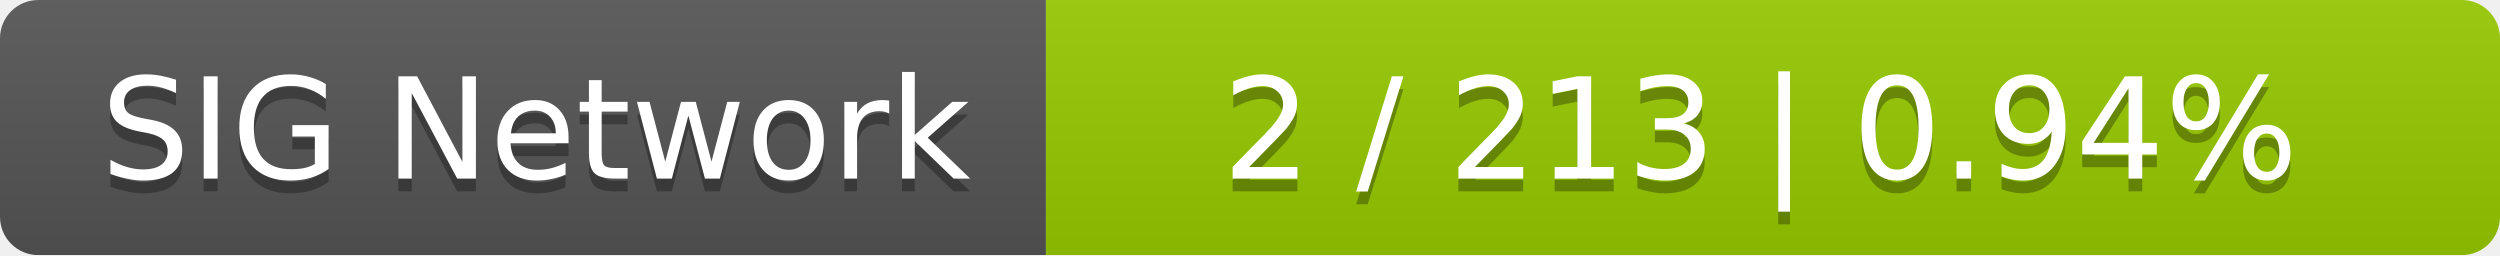
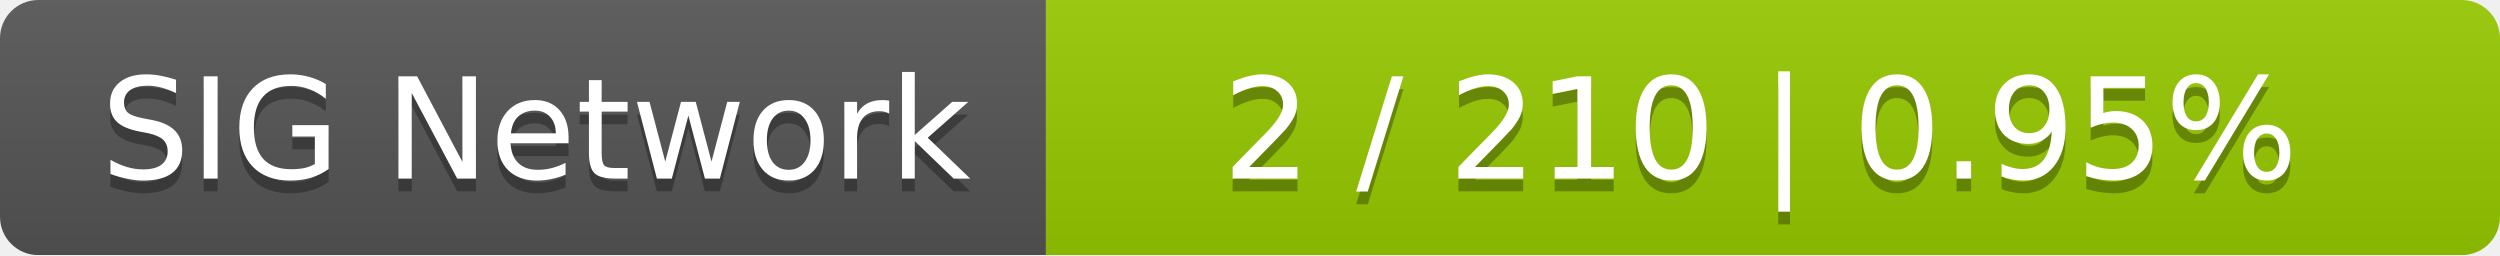
<svg xmlns="http://www.w3.org/2000/svg" width="196" height="20">
  <linearGradient id="smooth" x2="0" y2="100%">
    <stop offset="0" stop-color="#bbb" stop-opacity=".1" />
    <stop offset="1" stop-opacity=".1" />
  </linearGradient>
  <mask id="round">
    <rect width="196" height="20" rx="3" fill="#fff" />
  </mask>
  <g mask="url(#round)">
    <rect width="82" height="20" fill="#555" />
    <rect x="82" width="114" height="20" fill="#97ca00" />
    <rect width="196" height="20" fill="url(#smooth)" />
  </g>
  <g fill="#fff" text-anchor="middle" font-family="DejaVu Sans,Verdana,Geneva,sans-serif" font-size="11">
    <text x="42" y="15" fill="#010101" fill-opacity=".3">SIG Network</text>
    <text x="42" y="14">SIG Network</text>
-     <text x="138" y="15" fill="#010101" fill-opacity=".3">2 / 213    |    0.94%</text>
-     <text x="138" y="14">2 / 213    |    0.94%</text>
+     <text x="138" y="15" fill="#010101" fill-opacity=".3">2 / 210    |    0.95%</text>
+     <text x="138" y="14">2 / 210    |    0.95%</text>
  </g>
</svg>
